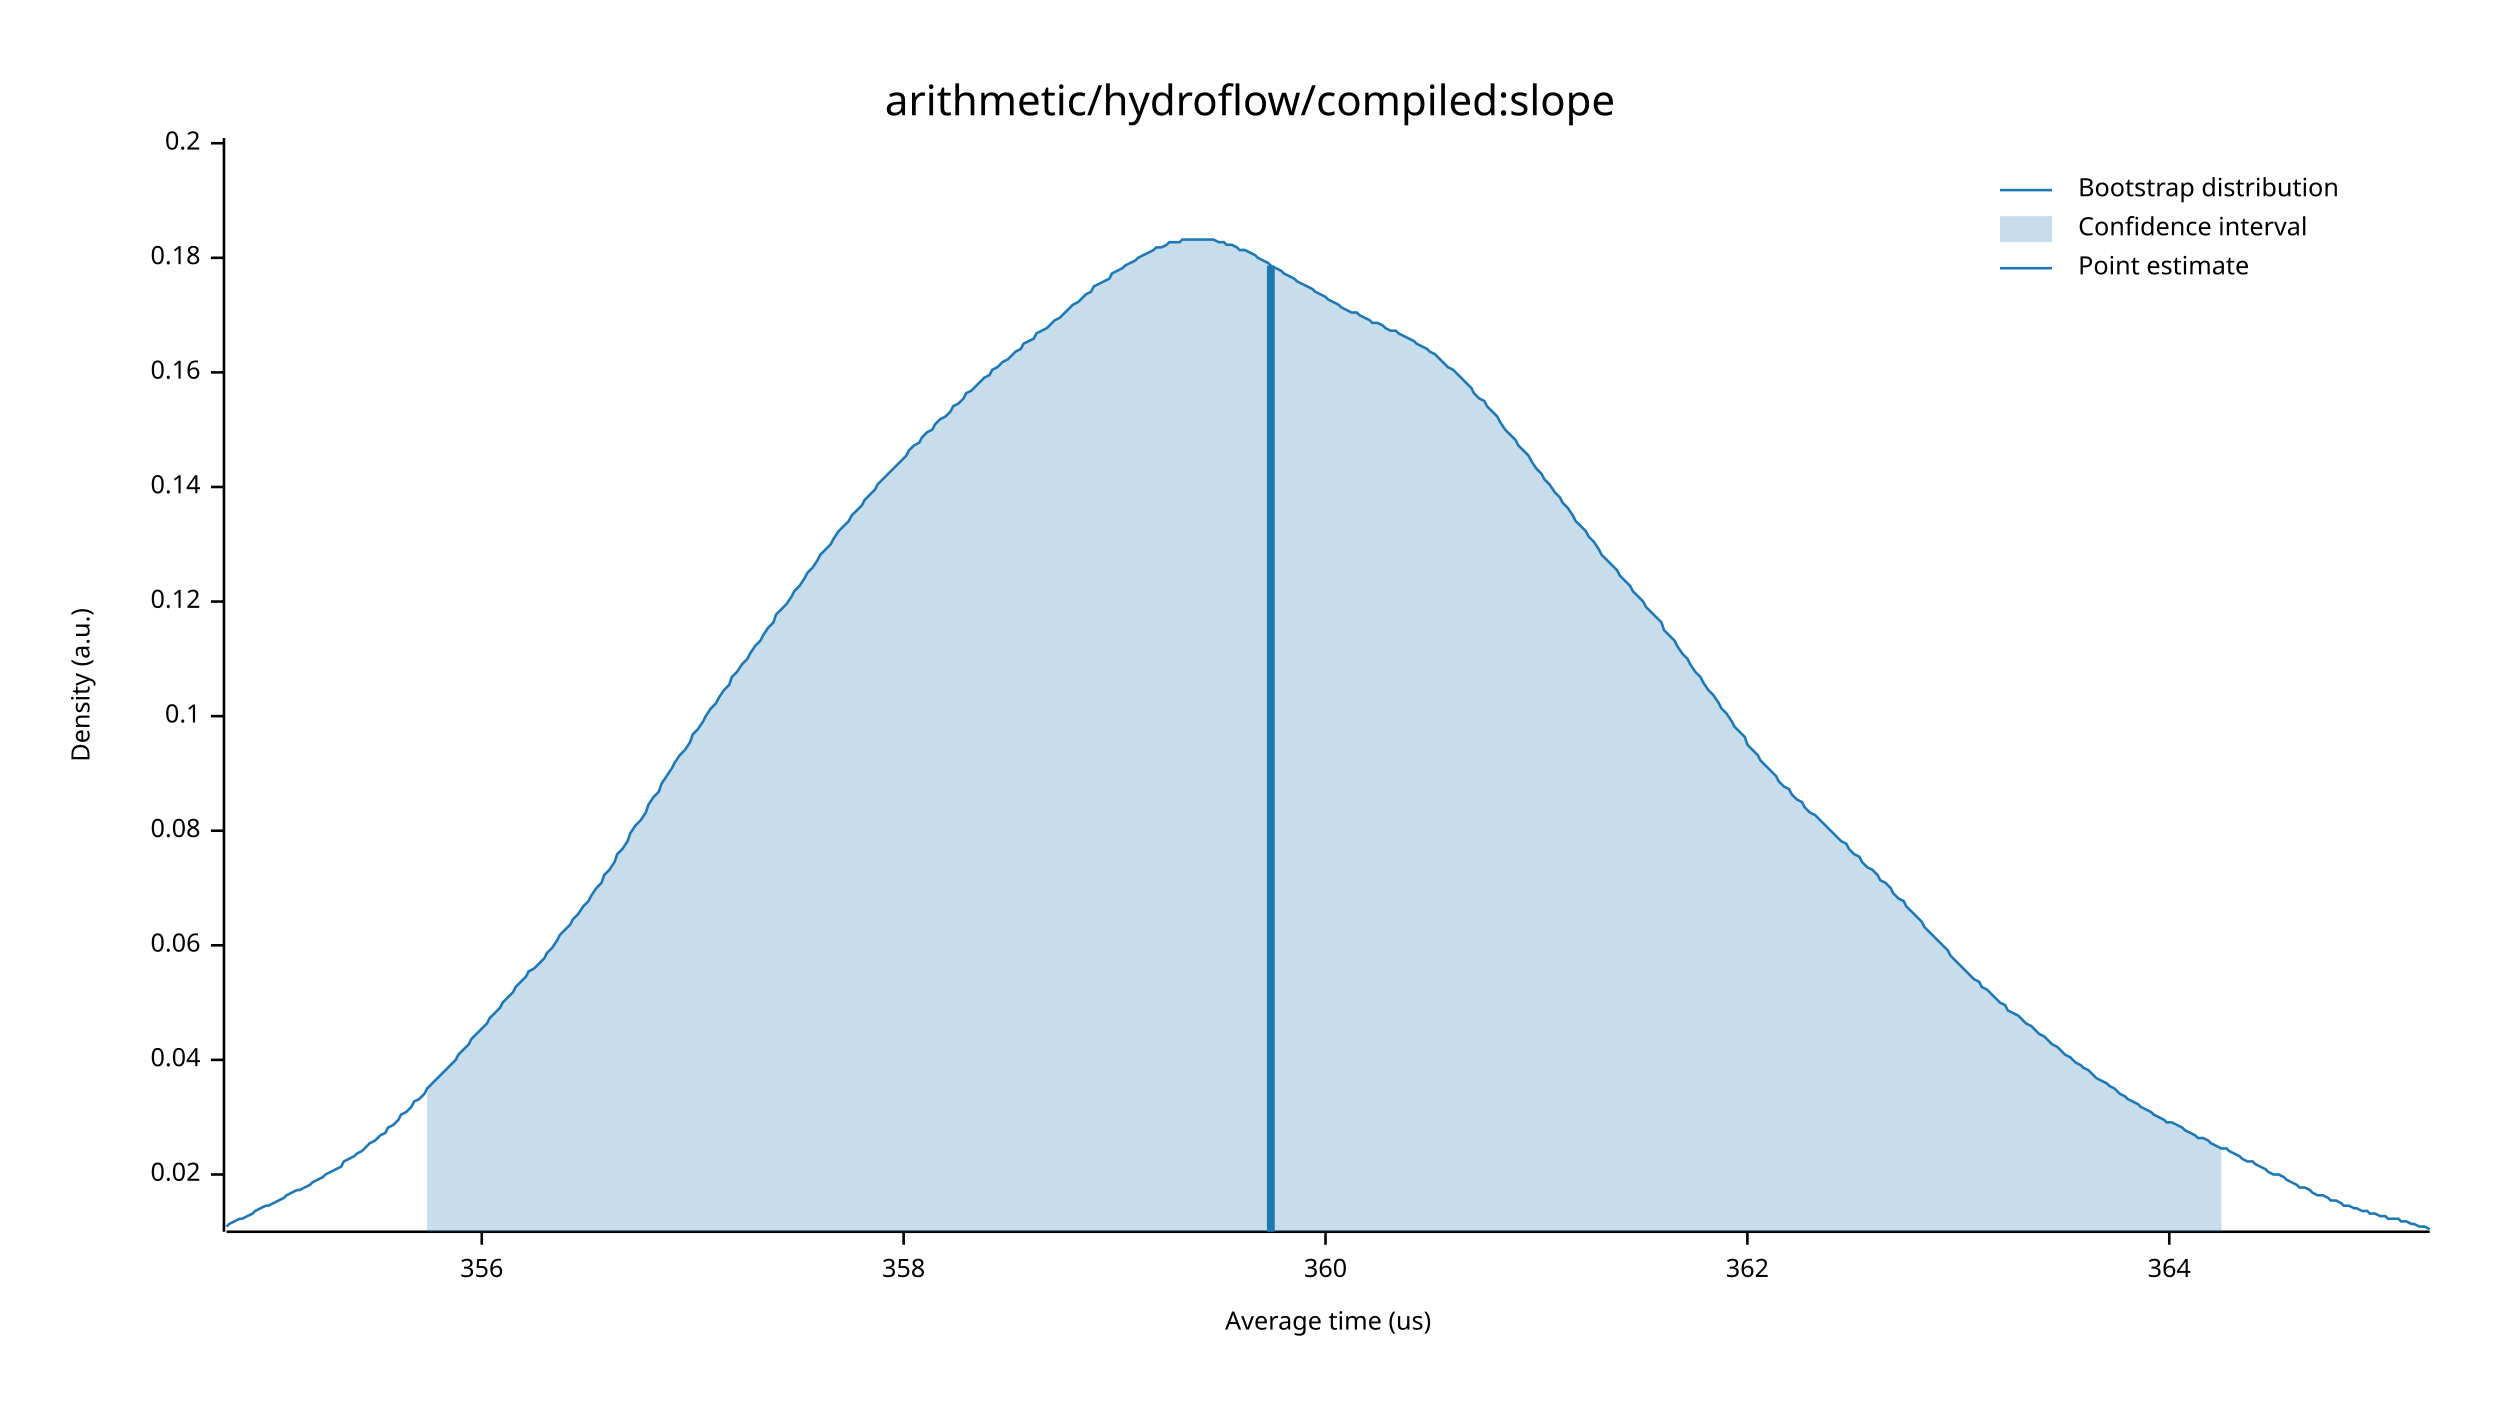
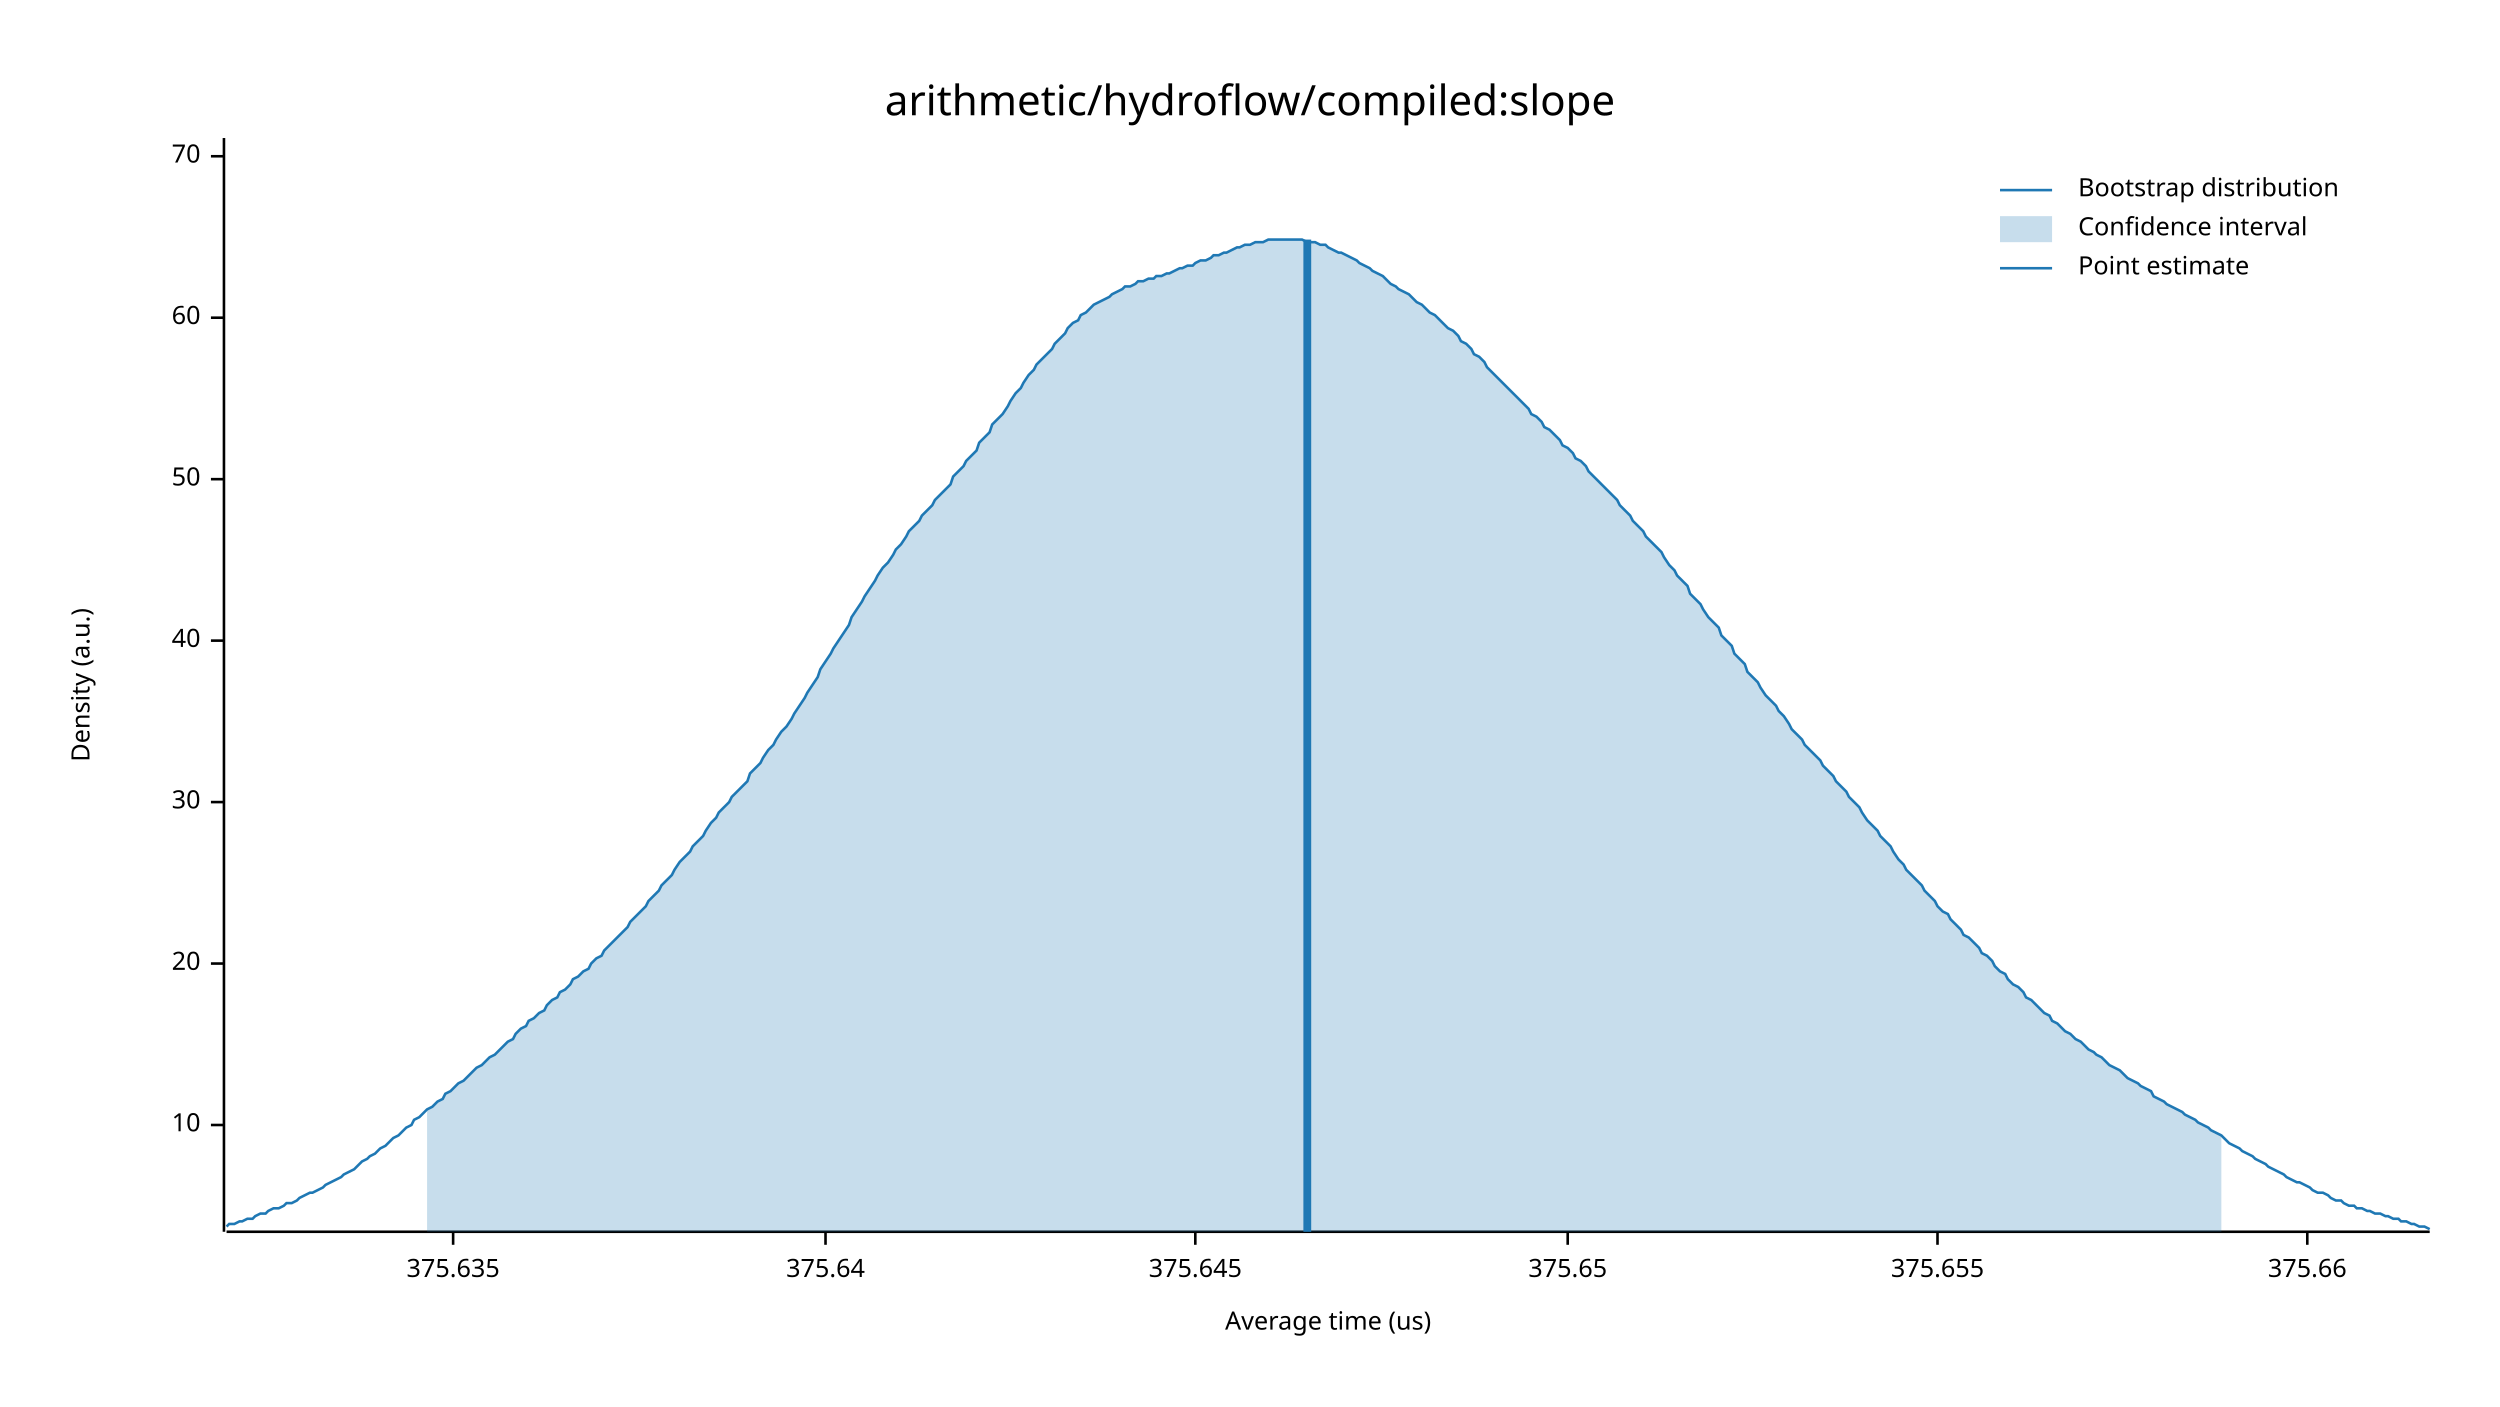
<svg xmlns="http://www.w3.org/2000/svg" width="960" height="540" viewBox="0 0 960 540">
  <text x="480" y="32" dy="0.76em" text-anchor="middle" font-family="sans-serif" font-size="16.129" opacity="1" fill="#000000">
arithmetic/hydroflow/compiled:slope
</text>
  <text x="27" y="263" dy="0.76em" text-anchor="middle" font-family="sans-serif" font-size="9.677" opacity="1" fill="#000000" transform="rotate(270, 27, 263)">
Density (a.u.)
</text>
  <text x="510" y="513" dy="-0.5ex" text-anchor="middle" font-family="sans-serif" font-size="9.677" opacity="1" fill="#000000">
Average time (us)
</text>
  <polyline fill="none" opacity="1" stroke="#000000" stroke-width="1" points="86,53 86,473 " />
-   <text x="77" y="451" dy="0.5ex" text-anchor="end" font-family="sans-serif" font-size="9.677" opacity="1" fill="#000000">
- 0.02
+   <text x="77" y="432" dy="0.5ex" text-anchor="end" font-family="sans-serif" font-size="9.677" opacity="1" fill="#000000">
+ 10
</text>
-   <polyline fill="none" opacity="1" stroke="#000000" stroke-width="1" points="81,451 86,451 " />
-   <text x="77" y="407" dy="0.5ex" text-anchor="end" font-family="sans-serif" font-size="9.677" opacity="1" fill="#000000">
- 0.04
+   <polyline fill="none" opacity="1" stroke="#000000" stroke-width="1" points="81,432 86,432 " />
+   <text x="77" y="370" dy="0.5ex" text-anchor="end" font-family="sans-serif" font-size="9.677" opacity="1" fill="#000000">
+ 20
</text>
-   <polyline fill="none" opacity="1" stroke="#000000" stroke-width="1" points="81,407 86,407 " />
-   <text x="77" y="363" dy="0.5ex" text-anchor="end" font-family="sans-serif" font-size="9.677" opacity="1" fill="#000000">
- 0.06
+   <polyline fill="none" opacity="1" stroke="#000000" stroke-width="1" points="81,370 86,370 " />
+   <text x="77" y="308" dy="0.5ex" text-anchor="end" font-family="sans-serif" font-size="9.677" opacity="1" fill="#000000">
+ 30
</text>
-   <polyline fill="none" opacity="1" stroke="#000000" stroke-width="1" points="81,363 86,363 " />
-   <text x="77" y="319" dy="0.5ex" text-anchor="end" font-family="sans-serif" font-size="9.677" opacity="1" fill="#000000">
- 0.08
+   <polyline fill="none" opacity="1" stroke="#000000" stroke-width="1" points="81,308 86,308 " />
+   <text x="77" y="246" dy="0.5ex" text-anchor="end" font-family="sans-serif" font-size="9.677" opacity="1" fill="#000000">
+ 40
</text>
-   <polyline fill="none" opacity="1" stroke="#000000" stroke-width="1" points="81,319 86,319 " />
-   <text x="77" y="275" dy="0.5ex" text-anchor="end" font-family="sans-serif" font-size="9.677" opacity="1" fill="#000000">
- 0.1
+   <polyline fill="none" opacity="1" stroke="#000000" stroke-width="1" points="81,246 86,246 " />
+   <text x="77" y="184" dy="0.5ex" text-anchor="end" font-family="sans-serif" font-size="9.677" opacity="1" fill="#000000">
+ 50
</text>
-   <polyline fill="none" opacity="1" stroke="#000000" stroke-width="1" points="81,275 86,275 " />
-   <text x="77" y="231" dy="0.5ex" text-anchor="end" font-family="sans-serif" font-size="9.677" opacity="1" fill="#000000">
- 0.12
+   <polyline fill="none" opacity="1" stroke="#000000" stroke-width="1" points="81,184 86,184 " />
+   <text x="77" y="122" dy="0.5ex" text-anchor="end" font-family="sans-serif" font-size="9.677" opacity="1" fill="#000000">
+ 60
</text>
-   <polyline fill="none" opacity="1" stroke="#000000" stroke-width="1" points="81,231 86,231 " />
-   <text x="77" y="187" dy="0.5ex" text-anchor="end" font-family="sans-serif" font-size="9.677" opacity="1" fill="#000000">
- 0.14
+   <polyline fill="none" opacity="1" stroke="#000000" stroke-width="1" points="81,122 86,122 " />
+   <text x="77" y="60" dy="0.5ex" text-anchor="end" font-family="sans-serif" font-size="9.677" opacity="1" fill="#000000">
+ 70
</text>
-   <polyline fill="none" opacity="1" stroke="#000000" stroke-width="1" points="81,187 86,187 " />
-   <text x="77" y="143" dy="0.5ex" text-anchor="end" font-family="sans-serif" font-size="9.677" opacity="1" fill="#000000">
- 0.16
+   <polyline fill="none" opacity="1" stroke="#000000" stroke-width="1" points="81,60 86,60 " />
+   <polyline fill="none" opacity="1" stroke="#000000" stroke-width="1" points="87,473 933,473 " />
+   <text x="174" y="483" dy="0.76em" text-anchor="middle" font-family="sans-serif" font-size="9.677" opacity="1" fill="#000000">
+ 375.635
</text>
-   <polyline fill="none" opacity="1" stroke="#000000" stroke-width="1" points="81,143 86,143 " />
-   <text x="77" y="99" dy="0.5ex" text-anchor="end" font-family="sans-serif" font-size="9.677" opacity="1" fill="#000000">
- 0.18
+   <polyline fill="none" opacity="1" stroke="#000000" stroke-width="1" points="174,473 174,478 " />
+   <text x="317" y="483" dy="0.76em" text-anchor="middle" font-family="sans-serif" font-size="9.677" opacity="1" fill="#000000">
+ 375.64
</text>
-   <polyline fill="none" opacity="1" stroke="#000000" stroke-width="1" points="81,99 86,99 " />
-   <text x="77" y="55" dy="0.5ex" text-anchor="end" font-family="sans-serif" font-size="9.677" opacity="1" fill="#000000">
- 0.2
+   <polyline fill="none" opacity="1" stroke="#000000" stroke-width="1" points="317,473 317,478 " />
+   <text x="459" y="483" dy="0.76em" text-anchor="middle" font-family="sans-serif" font-size="9.677" opacity="1" fill="#000000">
+ 375.645
</text>
-   <polyline fill="none" opacity="1" stroke="#000000" stroke-width="1" points="81,55 86,55 " />
-   <polyline fill="none" opacity="1" stroke="#000000" stroke-width="1" points="87,473 933,473 " />
-   <text x="185" y="483" dy="0.76em" text-anchor="middle" font-family="sans-serif" font-size="9.677" opacity="1" fill="#000000">
- 356
+   <polyline fill="none" opacity="1" stroke="#000000" stroke-width="1" points="459,473 459,478 " />
+   <text x="602" y="483" dy="0.76em" text-anchor="middle" font-family="sans-serif" font-size="9.677" opacity="1" fill="#000000">
+ 375.65
</text>
-   <polyline fill="none" opacity="1" stroke="#000000" stroke-width="1" points="185,473 185,478 " />
-   <text x="347" y="483" dy="0.76em" text-anchor="middle" font-family="sans-serif" font-size="9.677" opacity="1" fill="#000000">
- 358
+   <polyline fill="none" opacity="1" stroke="#000000" stroke-width="1" points="602,473 602,478 " />
+   <text x="744" y="483" dy="0.76em" text-anchor="middle" font-family="sans-serif" font-size="9.677" opacity="1" fill="#000000">
+ 375.655
</text>
-   <polyline fill="none" opacity="1" stroke="#000000" stroke-width="1" points="347,473 347,478 " />
-   <text x="509" y="483" dy="0.76em" text-anchor="middle" font-family="sans-serif" font-size="9.677" opacity="1" fill="#000000">
- 360
+   <polyline fill="none" opacity="1" stroke="#000000" stroke-width="1" points="744,473 744,478 " />
+   <text x="886" y="483" dy="0.76em" text-anchor="middle" font-family="sans-serif" font-size="9.677" opacity="1" fill="#000000">
+ 375.66
</text>
-   <polyline fill="none" opacity="1" stroke="#000000" stroke-width="1" points="509,473 509,478 " />
-   <text x="671" y="483" dy="0.76em" text-anchor="middle" font-family="sans-serif" font-size="9.677" opacity="1" fill="#000000">
- 362
- </text>
-   <polyline fill="none" opacity="1" stroke="#000000" stroke-width="1" points="671,473 671,478 " />
-   <text x="833" y="483" dy="0.76em" text-anchor="middle" font-family="sans-serif" font-size="9.677" opacity="1" fill="#000000">
- 364
- </text>
-   <polyline fill="none" opacity="1" stroke="#000000" stroke-width="1" points="833,473 833,478 " />
-   <polyline fill="none" opacity="1" stroke="#1F78B4" stroke-width="1" points="87,471 88,470 90,469 92,468 93,468 95,467 97,466 98,465 100,464 102,463 103,463 105,462 107,461 109,460 110,459 112,458 114,457 115,457 117,456 119,455 120,454 122,453 124,452 125,451 127,450 129,449 131,448 132,446 134,445 136,444 137,443 139,442 141,440 142,439 144,438 146,436 148,435 149,433 151,432 153,430 154,428 156,427 158,425 159,423 161,422 163,420 164,418 166,416 168,414 170,412 171,411 173,409 175,407 176,405 178,403 180,401 181,399 183,397 185,395 187,393 188,391 190,389 192,387 193,385 195,383 197,381 198,379 200,377 202,375 203,373 205,372 207,370 209,368 210,366 212,364 214,361 215,359 217,357 219,355 220,353 222,351 224,348 226,346 227,344 229,341 231,339 232,336 234,334 236,331 237,328 239,326 241,323 242,320 244,317 246,315 248,312 249,309 251,306 253,304 254,301 256,298 258,295 259,293 261,290 263,288 265,285 266,282 268,280 270,277 271,275 273,272 275,270 276,268 278,265 280,263 281,260 283,258 285,255 287,253 288,251 290,248 292,246 293,244 295,241 297,239 298,236 300,234 302,232 304,229 305,227 307,225 309,222 310,220 312,218 314,215 315,213 317,211 319,209 320,207 322,204 324,202 326,200 327,198 329,196 331,194 332,192 334,190 336,188 337,186 339,184 341,182 343,180 344,179 346,177 348,175 349,173 351,171 353,170 354,168 356,166 358,165 359,163 361,161 363,160 365,158 366,156 368,155 370,153 371,151 373,150 375,148 376,147 378,145 380,144 381,142 383,141 385,139 387,138 388,137 390,135 392,134 393,132 395,131 397,130 398,128 400,127 402,126 404,124 405,123 407,122 409,120 410,119 412,117 414,116 415,115 417,113 419,112 420,110 422,109 424,108 426,107 427,105 429,104 431,103 432,102 434,101 436,100 437,99 439,98 441,97 443,96 444,95 446,95 448,94 449,93 451,93 453,93 454,92 456,92 458,92 459,92 461,92 463,92 465,92 466,92 468,93 470,93 471,94 473,94 475,95 476,96 478,96 480,97 482,98 483,99 485,100 487,101 488,102 490,103 492,104 493,105 495,106 497,107 498,108 500,109 502,110 504,111 505,112 507,113 509,114 510,115 512,116 514,117 515,118 517,119 519,120 521,120 522,121 524,122 526,123 527,124 529,124 531,125 532,126 534,127 536,127 537,128 539,129 541,130 543,131 544,132 546,133 548,134 549,135 551,136 553,138 554,139 556,141 558,142 560,144 561,145 563,147 565,149 566,151 568,153 570,154 571,156 573,158 575,160 576,162 578,165 580,167 582,169 583,171 585,173 587,175 588,177 590,180 592,182 593,184 595,186 597,189 599,191 600,193 602,195 604,198 605,200 607,202 609,204 610,206 612,208 614,211 615,213 617,215 619,217 621,219 622,221 624,223 626,225 627,227 629,229 631,231 632,233 634,235 636,237 638,239 639,242 641,244 643,246 644,248 646,251 648,253 649,255 651,258 653,260 654,262 656,265 658,267 660,270 661,272 663,274 665,277 666,279 668,281 670,283 671,286 673,288 675,290 676,292 678,294 680,296 682,298 683,300 685,302 687,303 688,305 690,307 692,308 693,310 695,312 697,313 699,315 700,316 702,318 704,320 705,321 707,323 709,324 710,326 712,328 714,329 715,331 717,333 719,334 721,336 722,338 724,339 726,341 727,343 729,345 731,346 732,348 734,350 736,352 738,354 739,356 741,358 743,360 744,361 746,363 748,365 749,367 751,369 753,371 754,372 756,374 758,376 760,377 761,379 763,380 765,382 766,383 768,385 770,386 771,388 773,389 775,390 777,392 778,393 780,394 782,396 783,397 785,398 787,400 788,401 790,402 792,404 793,405 795,406 797,408 799,409 800,410 802,411 804,413 805,414 807,415 809,416 810,417 812,418 814,420 816,421 817,422 819,423 821,424 822,425 824,426 826,427 827,428 829,429 831,430 832,431 834,431 836,432 838,433 839,434 841,435 843,436 844,437 846,437 848,438 849,439 851,440 853,441 855,441 856,442 858,443 860,444 861,445 863,446 865,446 866,447 868,448 870,449 871,450 873,451 875,451 877,452 878,453 880,454 882,455 883,456 885,456 887,457 888,458 890,459 892,459 894,460 895,461 897,461 899,462 900,463 902,463 904,464 905,464 907,465 909,465 910,466 912,466 914,467 916,467 917,468 919,468 921,468 922,469 924,469 926,470 927,470 929,471 931,471 933,472 " />
-   <polygon opacity="0.25" fill="#1F78B4" points="164,418 166,416 168,414 170,412 171,411 173,409 175,407 176,405 178,403 180,401 181,399 183,397 185,395 187,393 188,391 190,389 192,387 193,385 195,383 197,381 198,379 200,377 202,375 203,373 205,372 207,370 209,368 210,366 212,364 214,361 215,359 217,357 219,355 220,353 222,351 224,348 226,346 227,344 229,341 231,339 232,336 234,334 236,331 237,328 239,326 241,323 242,320 244,317 246,315 248,312 249,309 251,306 253,304 254,301 256,298 258,295 259,293 261,290 263,288 265,285 266,282 268,280 270,277 271,275 273,272 275,270 276,268 278,265 280,263 281,260 283,258 285,255 287,253 288,251 290,248 292,246 293,244 295,241 297,239 298,236 300,234 302,232 304,229 305,227 307,225 309,222 310,220 312,218 314,215 315,213 317,211 319,209 320,207 322,204 324,202 326,200 327,198 329,196 331,194 332,192 334,190 336,188 337,186 339,184 341,182 343,180 344,179 346,177 348,175 349,173 351,171 353,170 354,168 356,166 358,165 359,163 361,161 363,160 365,158 366,156 368,155 370,153 371,151 373,150 375,148 376,147 378,145 380,144 381,142 383,141 385,139 387,138 388,137 390,135 392,134 393,132 395,131 397,130 398,128 400,127 402,126 404,124 405,123 407,122 409,120 410,119 412,117 414,116 415,115 417,113 419,112 420,110 422,109 424,108 426,107 427,105 429,104 431,103 432,102 434,101 436,100 437,99 439,98 441,97 443,96 444,95 446,95 448,94 449,93 451,93 453,93 454,92 456,92 458,92 459,92 461,92 463,92 465,92 466,92 468,93 470,93 471,94 473,94 475,95 476,96 478,96 480,97 482,98 483,99 485,100 487,101 488,102 490,103 492,104 493,105 495,106 497,107 498,108 500,109 502,110 504,111 505,112 507,113 509,114 510,115 512,116 514,117 515,118 517,119 519,120 521,120 522,121 524,122 526,123 527,124 529,124 531,125 532,126 534,127 536,127 537,128 539,129 541,130 543,131 544,132 546,133 548,134 549,135 551,136 553,138 554,139 556,141 558,142 560,144 561,145 563,147 565,149 566,151 568,153 570,154 571,156 573,158 575,160 576,162 578,165 580,167 582,169 583,171 585,173 587,175 588,177 590,180 592,182 593,184 595,186 597,189 599,191 600,193 602,195 604,198 605,200 607,202 609,204 610,206 612,208 614,211 615,213 617,215 619,217 621,219 622,221 624,223 626,225 627,227 629,229 631,231 632,233 634,235 636,237 638,239 639,242 641,244 643,246 644,248 646,251 648,253 649,255 651,258 653,260 654,262 656,265 658,267 660,270 661,272 663,274 665,277 666,279 668,281 670,283 671,286 673,288 675,290 676,292 678,294 680,296 682,298 683,300 685,302 687,303 688,305 690,307 692,308 693,310 695,312 697,313 699,315 700,316 702,318 704,320 705,321 707,323 709,324 710,326 712,328 714,329 715,331 717,333 719,334 721,336 722,338 724,339 726,341 727,343 729,345 731,346 732,348 734,350 736,352 738,354 739,356 741,358 743,360 744,361 746,363 748,365 749,367 751,369 753,371 754,372 756,374 758,376 760,377 761,379 763,380 765,382 766,383 768,385 770,386 771,388 773,389 775,390 777,392 778,393 780,394 782,396 783,397 785,398 787,400 788,401 790,402 792,404 793,405 795,406 797,408 799,409 800,410 802,411 804,413 805,414 807,415 809,416 810,417 812,418 814,420 816,421 817,422 819,423 821,424 822,425 824,426 826,427 827,428 829,429 831,430 832,431 834,431 836,432 838,433 839,434 841,435 843,436 844,437 846,437 848,438 849,439 851,440 853,441 853,473 164,473 " />
-   <polyline fill="none" opacity="1" stroke="#1F78B4" stroke-width="3" points="488,473 488,102 " />
+   <polyline fill="none" opacity="1" stroke="#000000" stroke-width="1" points="886,473 886,478 " />
+   <polyline fill="none" opacity="1" stroke="#1F78B4" stroke-width="1" points="87,471 88,470 90,470 92,469 93,469 95,468 97,468 98,467 100,466 102,466 103,465 105,464 107,464 109,463 110,462 112,462 114,461 115,460 117,459 119,458 120,458 122,457 124,456 125,455 127,454 129,453 131,452 132,451 134,450 136,449 137,448 139,446 141,445 142,444 144,443 146,441 148,440 149,439 151,437 153,436 154,435 156,433 158,432 159,430 161,429 163,427 164,426 166,425 168,423 170,422 171,420 173,419 175,417 176,416 178,415 180,413 181,412 183,410 185,409 187,407 188,406 190,405 192,403 193,402 195,400 197,399 198,397 200,395 202,394 203,392 205,391 207,389 209,388 210,386 212,384 214,383 215,381 217,380 219,378 220,376 222,375 224,373 226,372 227,370 229,368 231,367 232,365 234,363 236,361 237,360 239,358 241,356 242,354 244,352 246,350 248,348 249,346 251,344 253,342 254,340 256,338 258,336 259,334 261,331 263,329 265,327 266,325 268,323 270,321 271,319 273,316 275,314 276,312 278,310 280,308 281,306 283,304 285,302 287,300 288,297 290,295 292,293 293,291 295,288 297,286 298,284 300,281 302,279 304,276 305,274 307,271 309,268 310,266 312,263 314,260 315,257 317,254 319,251 320,249 322,246 324,243 326,240 327,237 329,234 331,231 332,229 334,226 336,223 337,221 339,218 341,216 343,213 344,211 346,209 348,206 349,204 351,202 353,200 354,198 356,196 358,194 359,192 361,190 363,188 365,186 366,183 368,181 370,179 371,177 373,175 375,173 376,170 378,168 380,166 381,163 383,161 385,159 387,156 388,154 390,151 392,149 393,147 395,144 397,142 398,140 400,138 402,136 404,134 405,132 407,130 409,128 410,126 412,124 414,123 415,121 417,120 419,118 420,117 422,116 424,115 426,114 427,113 429,112 431,111 432,110 434,110 436,109 437,108 439,108 441,107 443,107 444,106 446,106 448,105 449,105 451,104 453,103 454,103 456,102 458,102 459,101 461,100 463,100 465,99 466,98 468,98 470,97 471,97 473,96 475,95 476,95 478,94 480,94 482,93 483,93 485,93 487,92 488,92 490,92 492,92 493,92 495,92 497,92 498,92 500,92 502,93 504,93 505,93 507,94 509,94 510,95 512,96 514,97 515,97 517,98 519,99 521,100 522,101 524,102 526,103 527,104 529,105 531,106 532,107 534,109 536,110 537,111 539,112 541,113 543,115 544,116 546,117 548,119 549,120 551,121 553,123 554,124 556,126 558,127 560,129 561,131 563,132 565,134 566,136 568,137 570,139 571,141 573,143 575,145 576,146 578,148 580,150 582,152 583,153 585,155 587,157 588,159 590,160 592,162 593,164 595,165 597,167 599,169 600,171 602,172 604,174 605,176 607,177 609,179 610,181 612,183 614,185 615,186 617,188 619,190 621,192 622,194 624,196 626,198 627,200 629,202 631,204 632,206 634,208 636,210 638,212 639,214 641,217 643,219 644,221 646,223 648,225 649,228 651,230 653,232 654,234 656,237 658,239 660,241 661,244 663,246 665,248 666,251 668,253 670,255 671,258 673,260 675,262 676,264 678,267 680,269 682,271 683,273 685,275 687,278 688,280 690,282 692,284 693,286 695,288 697,290 699,292 700,294 702,296 704,298 705,300 707,302 709,304 710,306 712,308 714,310 715,312 717,315 719,317 721,319 722,321 724,323 726,325 727,327 729,330 731,332 732,334 734,336 736,338 738,340 739,342 741,344 743,346 744,348 746,350 748,351 749,353 751,355 753,357 754,359 756,360 758,362 760,364 761,366 763,367 765,369 766,371 768,373 770,374 771,376 773,378 775,379 777,381 778,383 780,384 782,386 783,387 785,389 787,390 788,392 790,393 792,395 793,396 795,397 797,399 799,400 800,401 802,403 804,404 805,405 807,406 809,408 810,409 812,410 814,411 816,413 817,414 819,415 821,416 822,417 824,418 826,419 827,421 829,422 831,423 832,424 834,425 836,426 838,427 839,428 841,429 843,430 844,431 846,432 848,433 849,434 851,435 853,436 855,438 856,439 858,440 860,441 861,442 863,443 865,444 866,445 868,446 870,447 871,448 873,449 875,450 877,451 878,452 880,453 882,454 883,454 885,455 887,456 888,457 890,458 892,458 894,459 895,460 897,461 899,461 900,462 902,463 904,463 905,464 907,464 909,465 910,465 912,466 914,466 916,467 917,467 919,468 921,468 922,469 924,469 926,470 927,470 929,471 931,471 933,472 " />
+   <polygon opacity="0.25" fill="#1F78B4" points="164,426 166,425 168,423 170,422 171,420 173,419 175,417 176,416 178,415 180,413 181,412 183,410 185,409 187,407 188,406 190,405 192,403 193,402 195,400 197,399 198,397 200,395 202,394 203,392 205,391 207,389 209,388 210,386 212,384 214,383 215,381 217,380 219,378 220,376 222,375 224,373 226,372 227,370 229,368 231,367 232,365 234,363 236,361 237,360 239,358 241,356 242,354 244,352 246,350 248,348 249,346 251,344 253,342 254,340 256,338 258,336 259,334 261,331 263,329 265,327 266,325 268,323 270,321 271,319 273,316 275,314 276,312 278,310 280,308 281,306 283,304 285,302 287,300 288,297 290,295 292,293 293,291 295,288 297,286 298,284 300,281 302,279 304,276 305,274 307,271 309,268 310,266 312,263 314,260 315,257 317,254 319,251 320,249 322,246 324,243 326,240 327,237 329,234 331,231 332,229 334,226 336,223 337,221 339,218 341,216 343,213 344,211 346,209 348,206 349,204 351,202 353,200 354,198 356,196 358,194 359,192 361,190 363,188 365,186 366,183 368,181 370,179 371,177 373,175 375,173 376,170 378,168 380,166 381,163 383,161 385,159 387,156 388,154 390,151 392,149 393,147 395,144 397,142 398,140 400,138 402,136 404,134 405,132 407,130 409,128 410,126 412,124 414,123 415,121 417,120 419,118 420,117 422,116 424,115 426,114 427,113 429,112 431,111 432,110 434,110 436,109 437,108 439,108 441,107 443,107 444,106 446,106 448,105 449,105 451,104 453,103 454,103 456,102 458,102 459,101 461,100 463,100 465,99 466,98 468,98 470,97 471,97 473,96 475,95 476,95 478,94 480,94 482,93 483,93 485,93 487,92 488,92 490,92 492,92 493,92 495,92 497,92 498,92 500,92 502,93 504,93 505,93 507,94 509,94 510,95 512,96 514,97 515,97 517,98 519,99 521,100 522,101 524,102 526,103 527,104 529,105 531,106 532,107 534,109 536,110 537,111 539,112 541,113 543,115 544,116 546,117 548,119 549,120 551,121 553,123 554,124 556,126 558,127 560,129 561,131 563,132 565,134 566,136 568,137 570,139 571,141 573,143 575,145 576,146 578,148 580,150 582,152 583,153 585,155 587,157 588,159 590,160 592,162 593,164 595,165 597,167 599,169 600,171 602,172 604,174 605,176 607,177 609,179 610,181 612,183 614,185 615,186 617,188 619,190 621,192 622,194 624,196 626,198 627,200 629,202 631,204 632,206 634,208 636,210 638,212 639,214 641,217 643,219 644,221 646,223 648,225 649,228 651,230 653,232 654,234 656,237 658,239 660,241 661,244 663,246 665,248 666,251 668,253 670,255 671,258 673,260 675,262 676,264 678,267 680,269 682,271 683,273 685,275 687,278 688,280 690,282 692,284 693,286 695,288 697,290 699,292 700,294 702,296 704,298 705,300 707,302 709,304 710,306 712,308 714,310 715,312 717,315 719,317 721,319 722,321 724,323 726,325 727,327 729,330 731,332 732,334 734,336 736,338 738,340 739,342 741,344 743,346 744,348 746,350 748,351 749,353 751,355 753,357 754,359 756,360 758,362 760,364 761,366 763,367 765,369 766,371 768,373 770,374 771,376 773,378 775,379 777,381 778,383 780,384 782,386 783,387 785,389 787,390 788,392 790,393 792,395 793,396 795,397 797,399 799,400 800,401 802,403 804,404 805,405 807,406 809,408 810,409 812,410 814,411 816,413 817,414 819,415 821,416 822,417 824,418 826,419 827,421 829,422 831,423 832,424 834,425 836,426 838,427 839,428 841,429 843,430 844,431 846,432 848,433 849,434 851,435 853,436 853,473 164,473 " />
+   <polyline fill="none" opacity="1" stroke="#1F78B4" stroke-width="3" points="502,473 502,92 " />
  <text x="798" y="68" dy="0.76em" text-anchor="start" font-family="sans-serif" font-size="9.677" opacity="1" fill="#000000">
Bootstrap distribution
</text>
  <text x="798" y="83" dy="0.76em" text-anchor="start" font-family="sans-serif" font-size="9.677" opacity="1" fill="#000000">
Confidence interval
</text>
  <text x="798" y="98" dy="0.76em" text-anchor="start" font-family="sans-serif" font-size="9.677" opacity="1" fill="#000000">
Point estimate
</text>
  <polyline fill="none" opacity="1" stroke="#1F78B4" stroke-width="1" points="768,73 788,73 " />
  <rect x="768" y="83" width="20" height="10" opacity="0.25" fill="#1F78B4" stroke="none" />
  <polyline fill="none" opacity="1" stroke="#1F78B4" stroke-width="1" points="768,103 788,103 " />
</svg>
